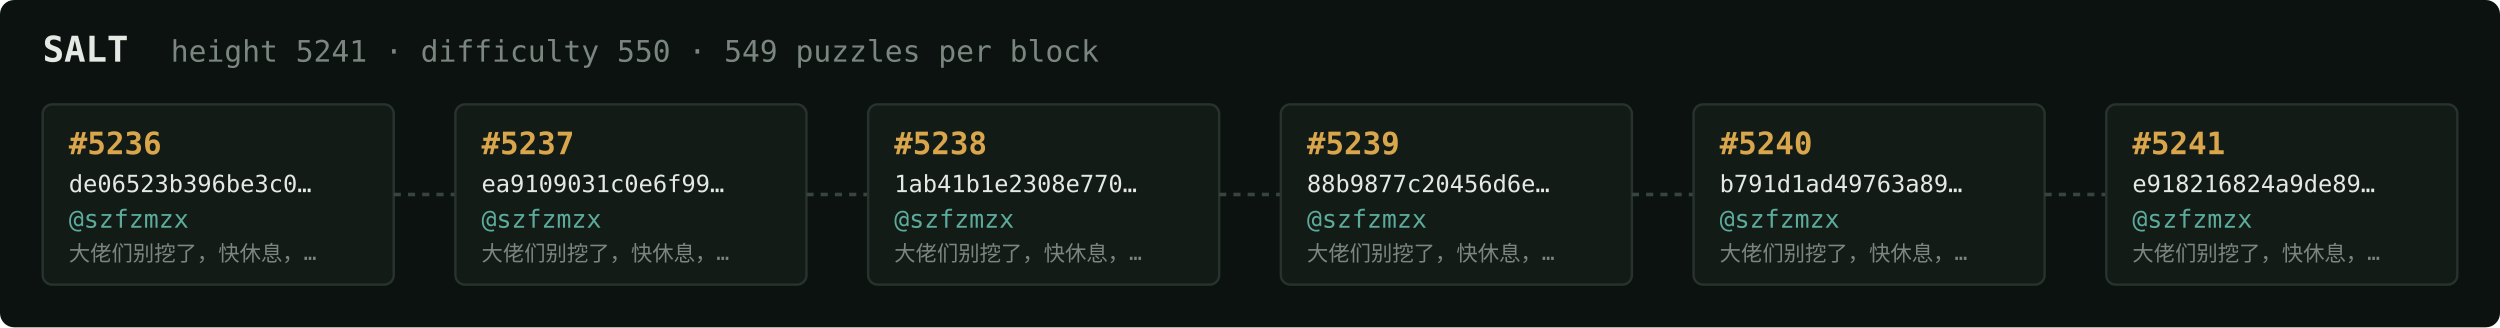
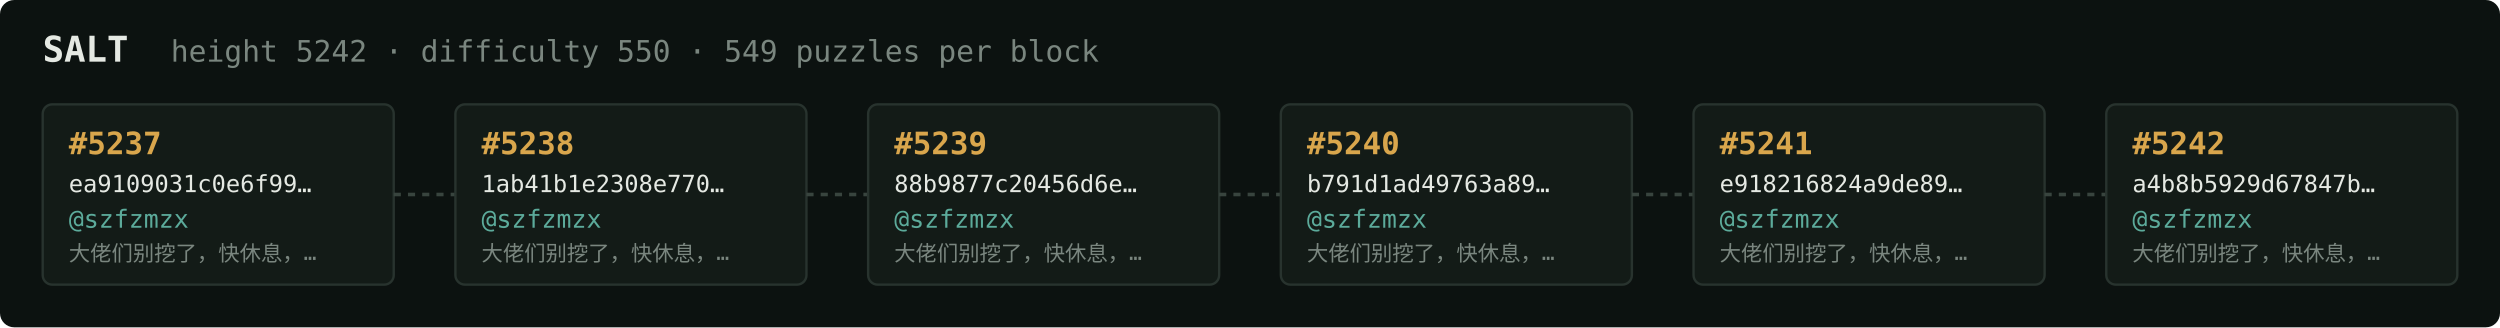
<svg xmlns="http://www.w3.org/2000/svg" width="1054" height="138" viewBox="0 0 1054 138" font-family="ui-monospace,SFMono-Regular,Menlo,monospace">
  <rect fill="#0c1210" width="1054" height="138" rx="6" />
  <text x="18" y="26" fill="#e5e9e3" font-size="15" font-weight="700">SALT</text>
-   <text x="72" y="26" fill="#7a867f" font-size="12.5">height 5241 · difficulty 550 · 549 puzzles per block</text>
+   <text x="72" y="26" fill="#7a867f" font-size="12.5">height 5242 · difficulty 550 · 549 puzzles per block</text>
  <rect x="18" y="44" width="148" height="76" rx="4" fill="#131b17" stroke="#28332e" stroke-width="1" />
-   <text x="29" y="65" fill="#d9a64c" font-size="13" font-weight="700">#5236</text>
-   <text x="29" y="81" fill="#e5e9e3" font-size="10">de06523b396be3c0…</text>
+   <text x="29" y="65" fill="#d9a64c" font-size="13" font-weight="700">#5237</text>
+   <text x="29" y="81" fill="#e5e9e3" font-size="10">ea9109031c0e6f99…</text>
  <text x="29" y="96" fill="#5cab9b" font-size="10.5">@szfzmzx</text>
  <text x="29" y="110" fill="#7a867f" font-size="9">大佬们别挖了，快休息，…</text>
  <line x1="166" y1="82.0" x2="192" y2="82.0" stroke="#38443e" stroke-width="1.5" stroke-dasharray="3 3" />
  <rect x="192" y="44" width="148" height="76" rx="4" fill="#131b17" stroke="#28332e" stroke-width="1" />
-   <text x="203" y="65" fill="#d9a64c" font-size="13" font-weight="700">#5237</text>
-   <text x="203" y="81" fill="#e5e9e3" font-size="10">ea9109031c0e6f99…</text>
+   <text x="203" y="65" fill="#d9a64c" font-size="13" font-weight="700">#5238</text>
+   <text x="203" y="81" fill="#e5e9e3" font-size="10">1ab41b1e2308e770…</text>
  <text x="203" y="96" fill="#5cab9b" font-size="10.5">@szfzmzx</text>
  <text x="203" y="110" fill="#7a867f" font-size="9">大佬们别挖了，快休息，…</text>
  <line x1="340" y1="82.0" x2="366" y2="82.0" stroke="#38443e" stroke-width="1.5" stroke-dasharray="3 3" />
  <rect x="366" y="44" width="148" height="76" rx="4" fill="#131b17" stroke="#28332e" stroke-width="1" />
-   <text x="377" y="65" fill="#d9a64c" font-size="13" font-weight="700">#5238</text>
-   <text x="377" y="81" fill="#e5e9e3" font-size="10">1ab41b1e2308e770…</text>
+   <text x="377" y="65" fill="#d9a64c" font-size="13" font-weight="700">#5239</text>
+   <text x="377" y="81" fill="#e5e9e3" font-size="10">88b9877c20456d6e…</text>
  <text x="377" y="96" fill="#5cab9b" font-size="10.5">@szfzmzx</text>
  <text x="377" y="110" fill="#7a867f" font-size="9">大佬们别挖了，快休息，…</text>
  <line x1="514" y1="82.0" x2="540" y2="82.0" stroke="#38443e" stroke-width="1.5" stroke-dasharray="3 3" />
  <rect x="540" y="44" width="148" height="76" rx="4" fill="#131b17" stroke="#28332e" stroke-width="1" />
-   <text x="551" y="65" fill="#d9a64c" font-size="13" font-weight="700">#5239</text>
-   <text x="551" y="81" fill="#e5e9e3" font-size="10">88b9877c20456d6e…</text>
+   <text x="551" y="65" fill="#d9a64c" font-size="13" font-weight="700">#5240</text>
+   <text x="551" y="81" fill="#e5e9e3" font-size="10">b791d1ad49763a89…</text>
  <text x="551" y="96" fill="#5cab9b" font-size="10.5">@szfzmzx</text>
  <text x="551" y="110" fill="#7a867f" font-size="9">大佬们别挖了，快休息，…</text>
  <line x1="688" y1="82.0" x2="714" y2="82.0" stroke="#38443e" stroke-width="1.5" stroke-dasharray="3 3" />
  <rect x="714" y="44" width="148" height="76" rx="4" fill="#131b17" stroke="#28332e" stroke-width="1" />
-   <text x="725" y="65" fill="#d9a64c" font-size="13" font-weight="700">#5240</text>
-   <text x="725" y="81" fill="#e5e9e3" font-size="10">b791d1ad49763a89…</text>
+   <text x="725" y="65" fill="#d9a64c" font-size="13" font-weight="700">#5241</text>
+   <text x="725" y="81" fill="#e5e9e3" font-size="10">e918216824a9de89…</text>
  <text x="725" y="96" fill="#5cab9b" font-size="10.5">@szfzmzx</text>
  <text x="725" y="110" fill="#7a867f" font-size="9">大佬们别挖了，快休息，…</text>
  <line x1="862" y1="82.0" x2="888" y2="82.0" stroke="#38443e" stroke-width="1.5" stroke-dasharray="3 3" />
  <rect x="888" y="44" width="148" height="76" rx="4" fill="#131b17" stroke="#28332e" stroke-width="1" />
-   <text x="899" y="65" fill="#d9a64c" font-size="13" font-weight="700">#5241</text>
-   <text x="899" y="81" fill="#e5e9e3" font-size="10">e918216824a9de89…</text>
+   <text x="899" y="65" fill="#d9a64c" font-size="13" font-weight="700">#5242</text>
+   <text x="899" y="81" fill="#e5e9e3" font-size="10">a4b8b5929d67847b…</text>
  <text x="899" y="96" fill="#5cab9b" font-size="10.5">@szfzmzx</text>
  <text x="899" y="110" fill="#7a867f" font-size="9">大佬们别挖了，快休息，…</text>
</svg>
